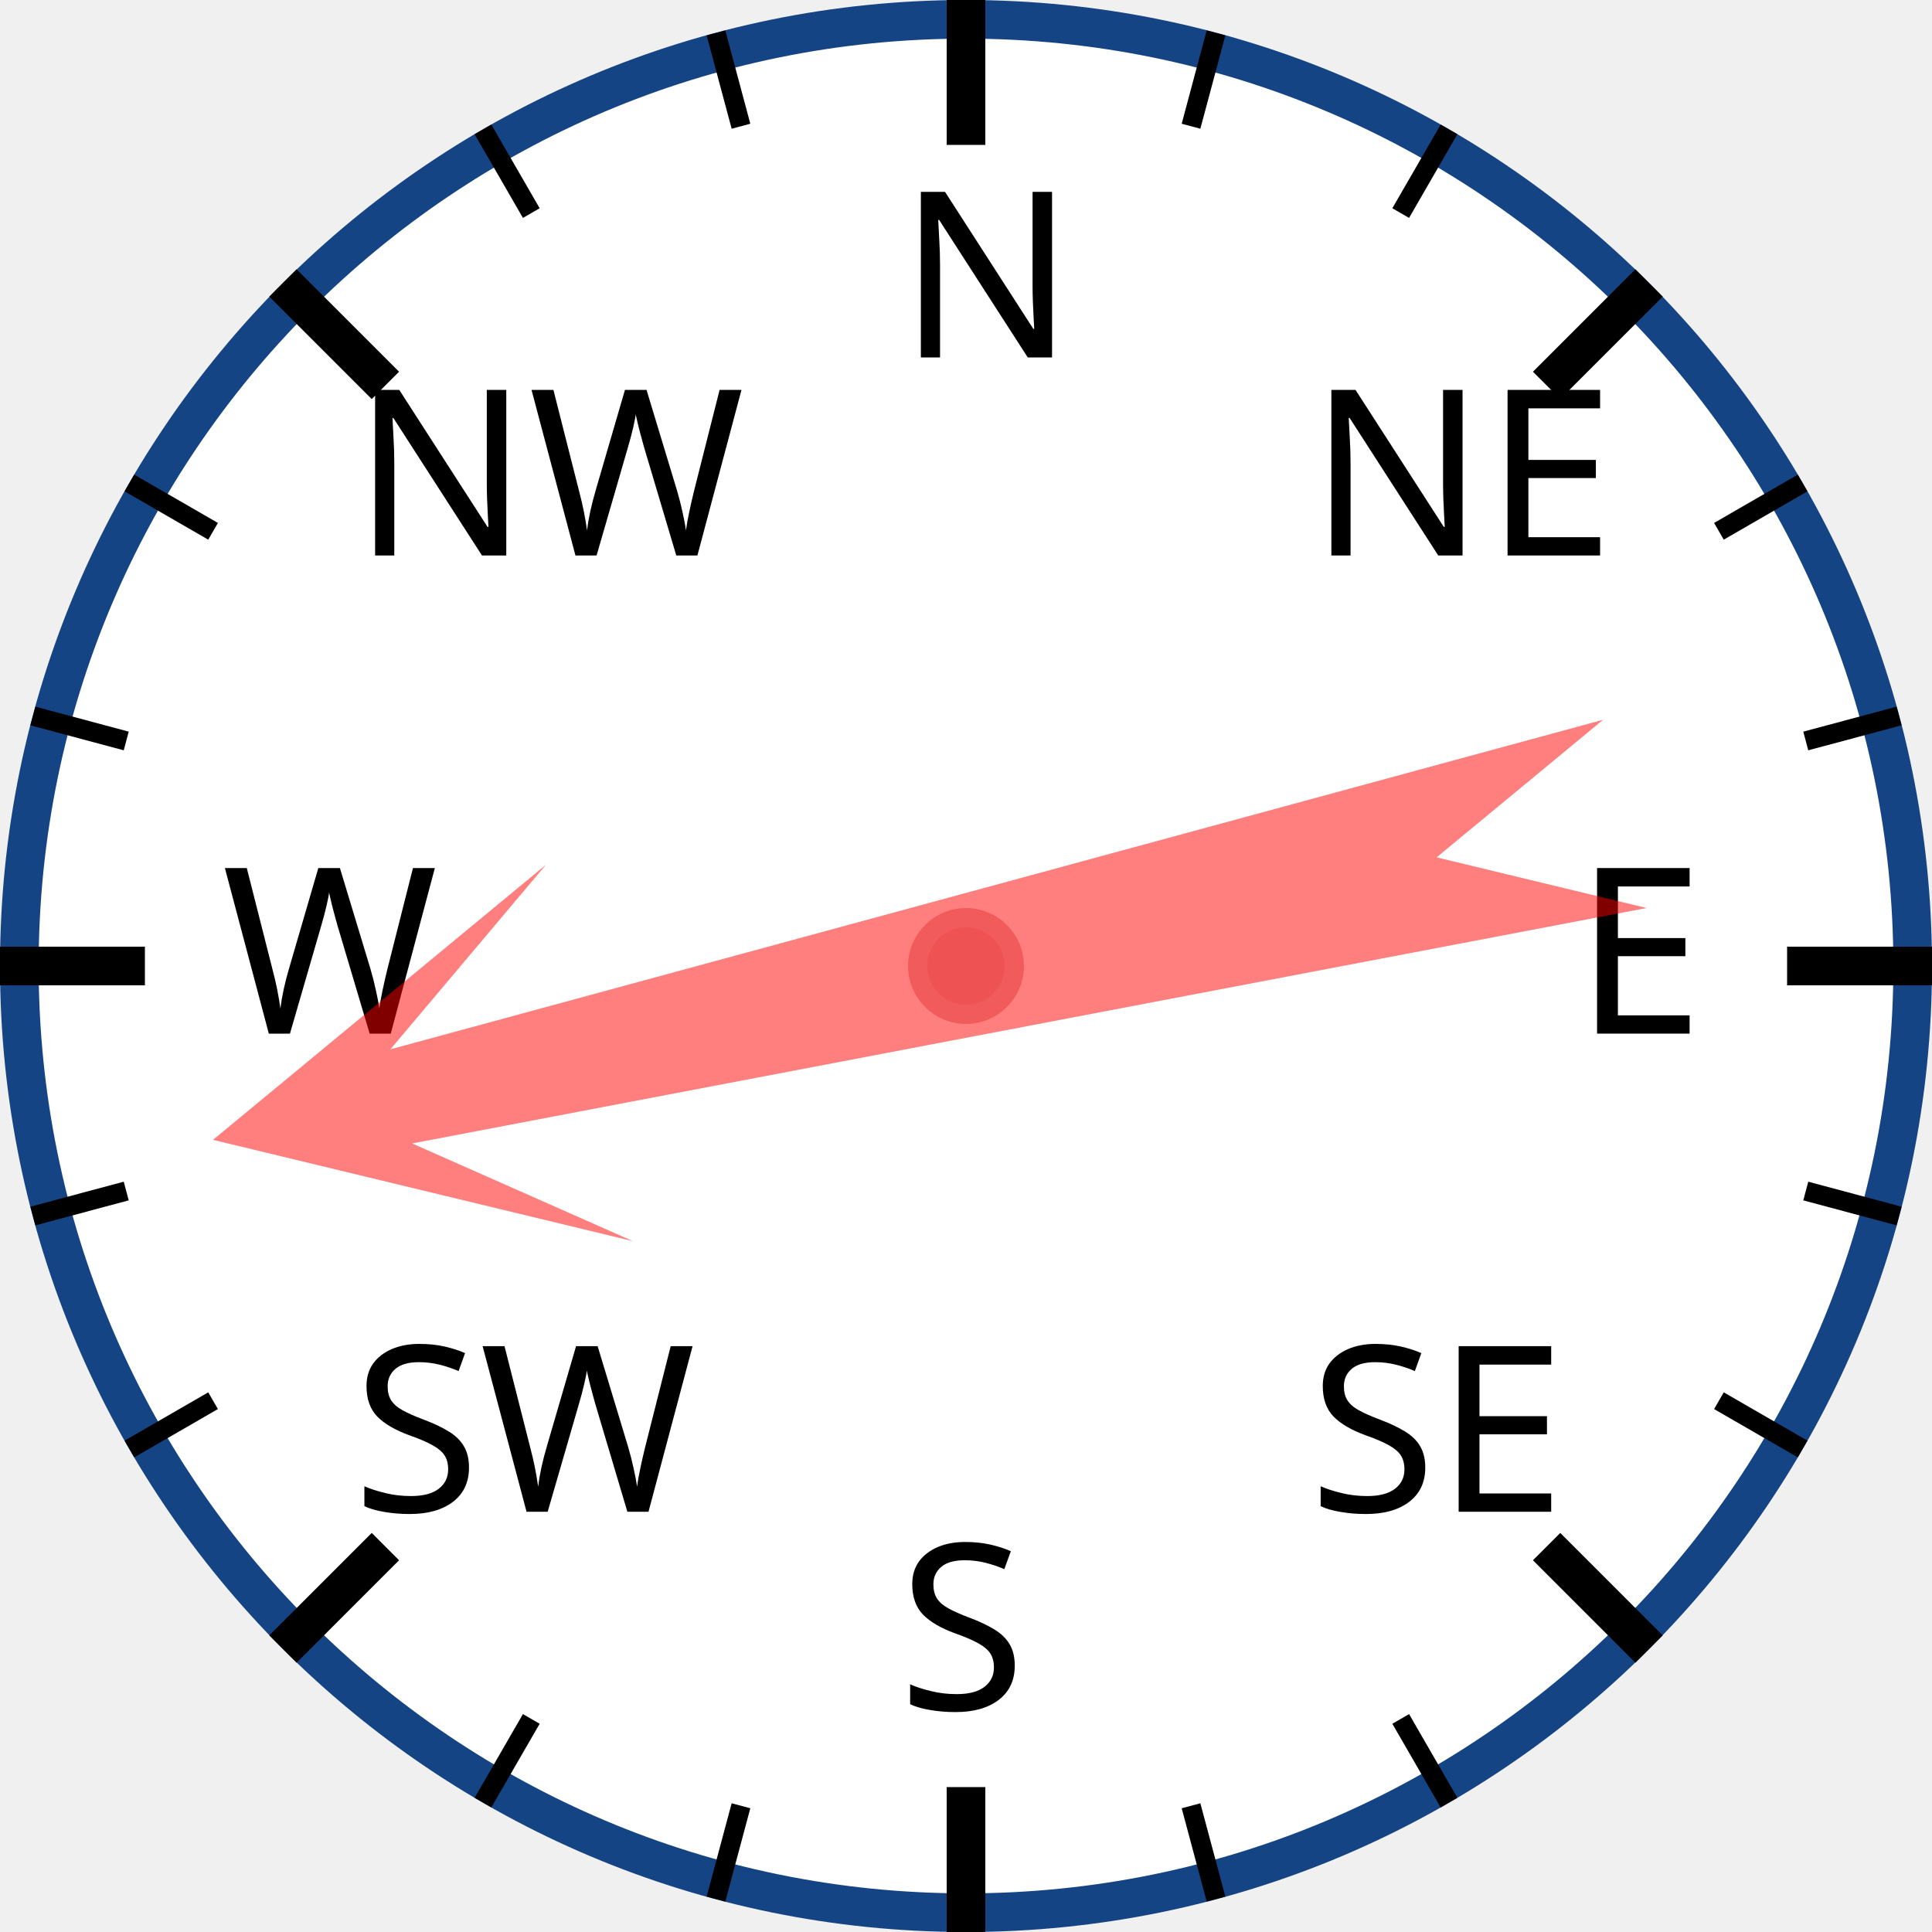
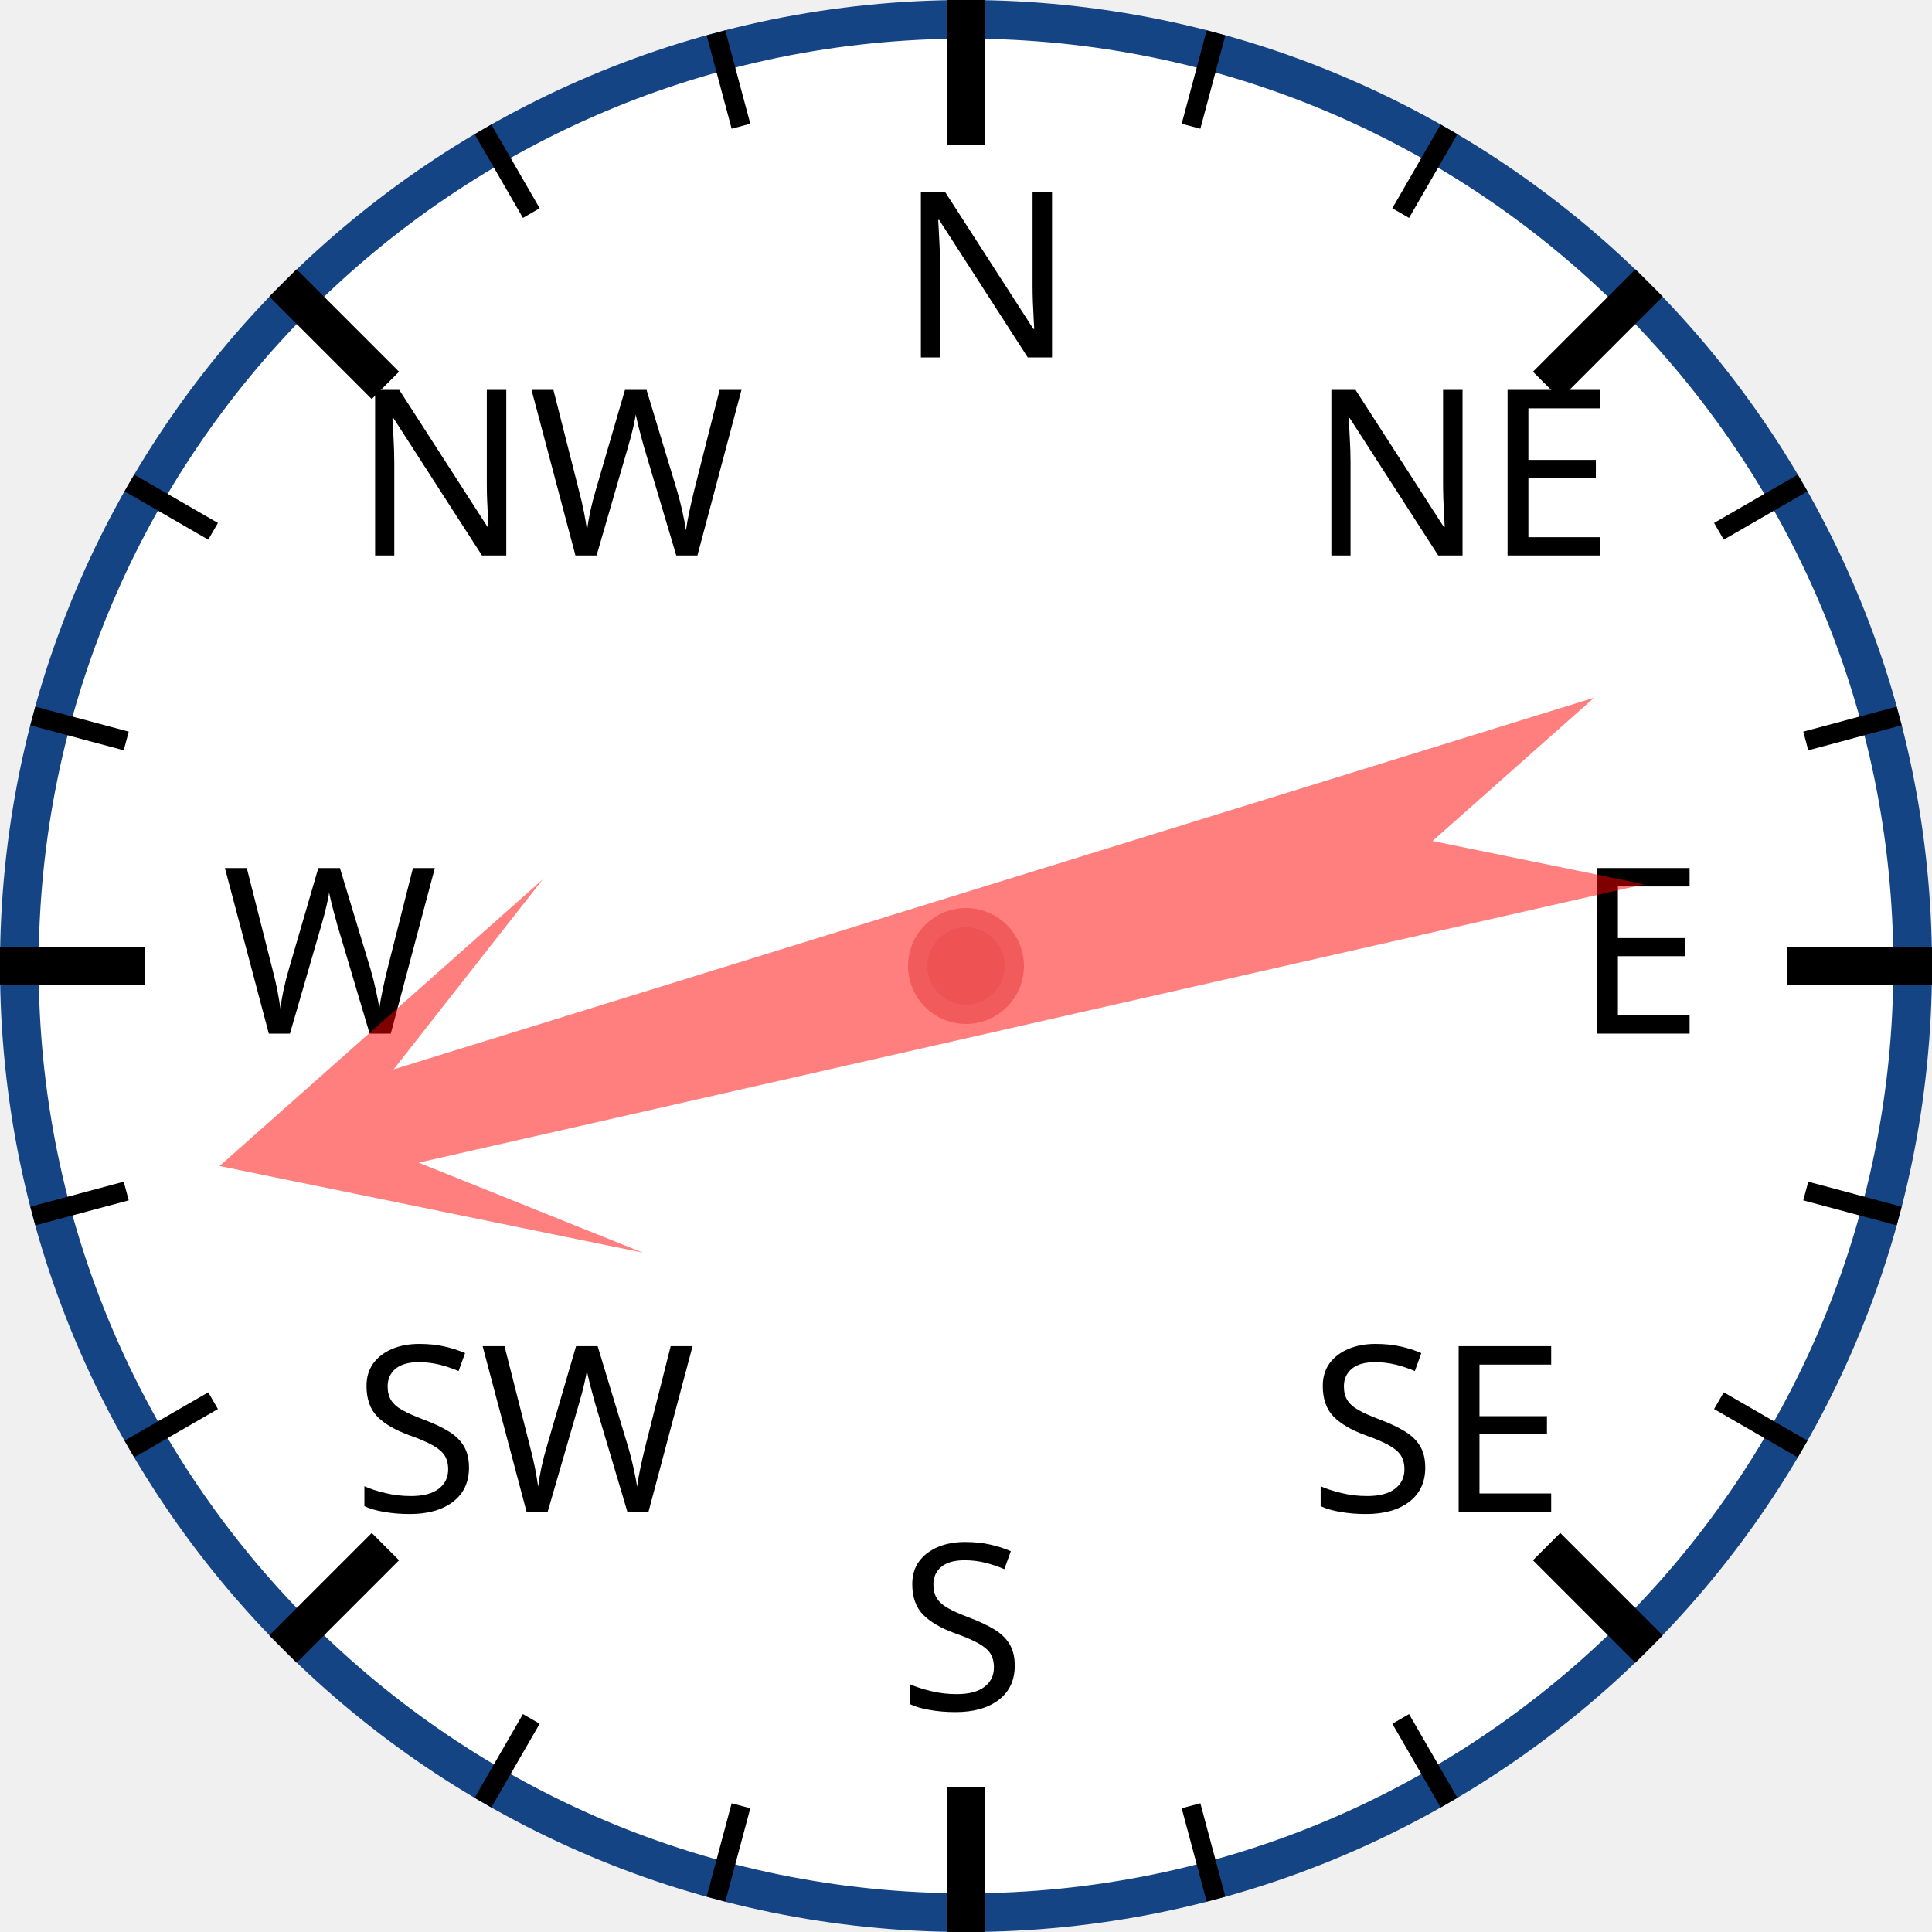
<svg xmlns="http://www.w3.org/2000/svg" width="120px" height="120px" viewBox="0 0 200 200">
  <circle cx="100" cy="100" r="98" style="fill: white; stroke: #154485; stroke-width: 4;" />
  <text x="93.0" y="37.0" style="font-family: sans-serif; font-size: 18pt;">N</text>
  <line x1="100.0" y1="0.0" x2="100.0" y2="15.0" style="stroke: black; stroke-width: 4;" />
  <line x1="74.118" y1="3.407" x2="76.706" y2="13.067" style="stroke: black; stroke-width: 2;" />
  <line x1="50" y1="13.397" x2="55" y2="22.058" style="stroke: black; stroke-width: 2;" />
  <text x="36.503" y="57.503" style="font-family: sans-serif; font-size: 18pt;">NW</text>
  <line x1="29.289" y1="29.289" x2="39.896" y2="39.896" style="stroke: black; stroke-width: 4;" />
  <line x1="13.397" y1="50" x2="22.058" y2="55" style="stroke: black; stroke-width: 2;" />
  <line x1="3.407" y1="74.118" x2="13.067" y2="76.706" style="stroke: black; stroke-width: 2;" />
  <text x="23.0" y="107.0" style="font-family: sans-serif; font-size: 18pt;">W</text>
  <line x1="0.0" y1="100.0" x2="15.0" y2="100.0" style="stroke: black; stroke-width: 4;" />
  <line x1="3.407" y1="125.882" x2="13.067" y2="123.294" style="stroke: black; stroke-width: 2;" />
  <line x1="13.397" y1="150" x2="22.058" y2="145" style="stroke: black; stroke-width: 2;" />
  <text x="36.503" y="156.497" style="font-family: sans-serif; font-size: 18pt;">SW</text>
  <line x1="29.289" y1="170.711" x2="39.896" y2="160.104" style="stroke: black; stroke-width: 4;" />
  <line x1="50" y1="186.603" x2="55" y2="177.942" style="stroke: black; stroke-width: 2;" />
  <line x1="74.118" y1="196.593" x2="76.706" y2="186.933" style="stroke: black; stroke-width: 2;" />
  <text x="93" y="177.0" style="font-family: sans-serif; font-size: 18pt;">S</text>
  <line x1="100" y1="200.0" x2="100" y2="185.0" style="stroke: black; stroke-width: 4;" />
  <line x1="125.882" y1="196.593" x2="123.294" y2="186.933" style="stroke: black; stroke-width: 2;" />
  <line x1="150.0" y1="186.603" x2="145.0" y2="177.942" style="stroke: black; stroke-width: 2;" />
  <text x="135.497" y="156.497" style="font-family: sans-serif; font-size: 18pt;">SE</text>
  <line x1="170.711" y1="170.711" x2="160.104" y2="160.104" style="stroke: black; stroke-width: 4;" />
  <line x1="186.603" y1="150" x2="177.942" y2="145" style="stroke: black; stroke-width: 2;" />
  <line x1="196.593" y1="125.882" x2="186.933" y2="123.294" style="stroke: black; stroke-width: 2;" />
  <text x="163.0" y="107" style="font-family: sans-serif; font-size: 18pt;">E</text>
  <line x1="200.0" y1="100" x2="185.0" y2="100" style="stroke: black; stroke-width: 4;" />
  <line x1="196.593" y1="74.118" x2="186.933" y2="76.706" style="stroke: black; stroke-width: 2;" />
  <line x1="186.603" y1="50" x2="177.942" y2="55" style="stroke: black; stroke-width: 2;" />
  <text x="135.497" y="57.503" style="font-family: sans-serif; font-size: 18pt;">NE</text>
  <line x1="170.711" y1="29.289" x2="160.104" y2="39.896" style="stroke: black; stroke-width: 4;" />
  <line x1="150" y1="13.397" x2="145" y2="22.058" style="stroke: black; stroke-width: 2;" />
  <line x1="125.882" y1="3.407" x2="123.294" y2="13.067" style="stroke: black; stroke-width: 2;" />
-   <polygon points="100 20 120 60 105 40 110 170 100 150 90 170 95 40 80 60" style="fill: red; fill-opacity: 0.5;" transform="rotate(257,100,100)" />
+   <polygon points="100 20 120 60 105 40 110 170 100 150 90 170 95 40 80 60" style="fill: red; fill-opacity: 0.5;" transform="rotate(255,100,100)" />
  <circle cx="100" cy="100" r="5" style="fill: #EE5252; stroke: #F25B5B; stroke-width: 2;" />
</svg>
